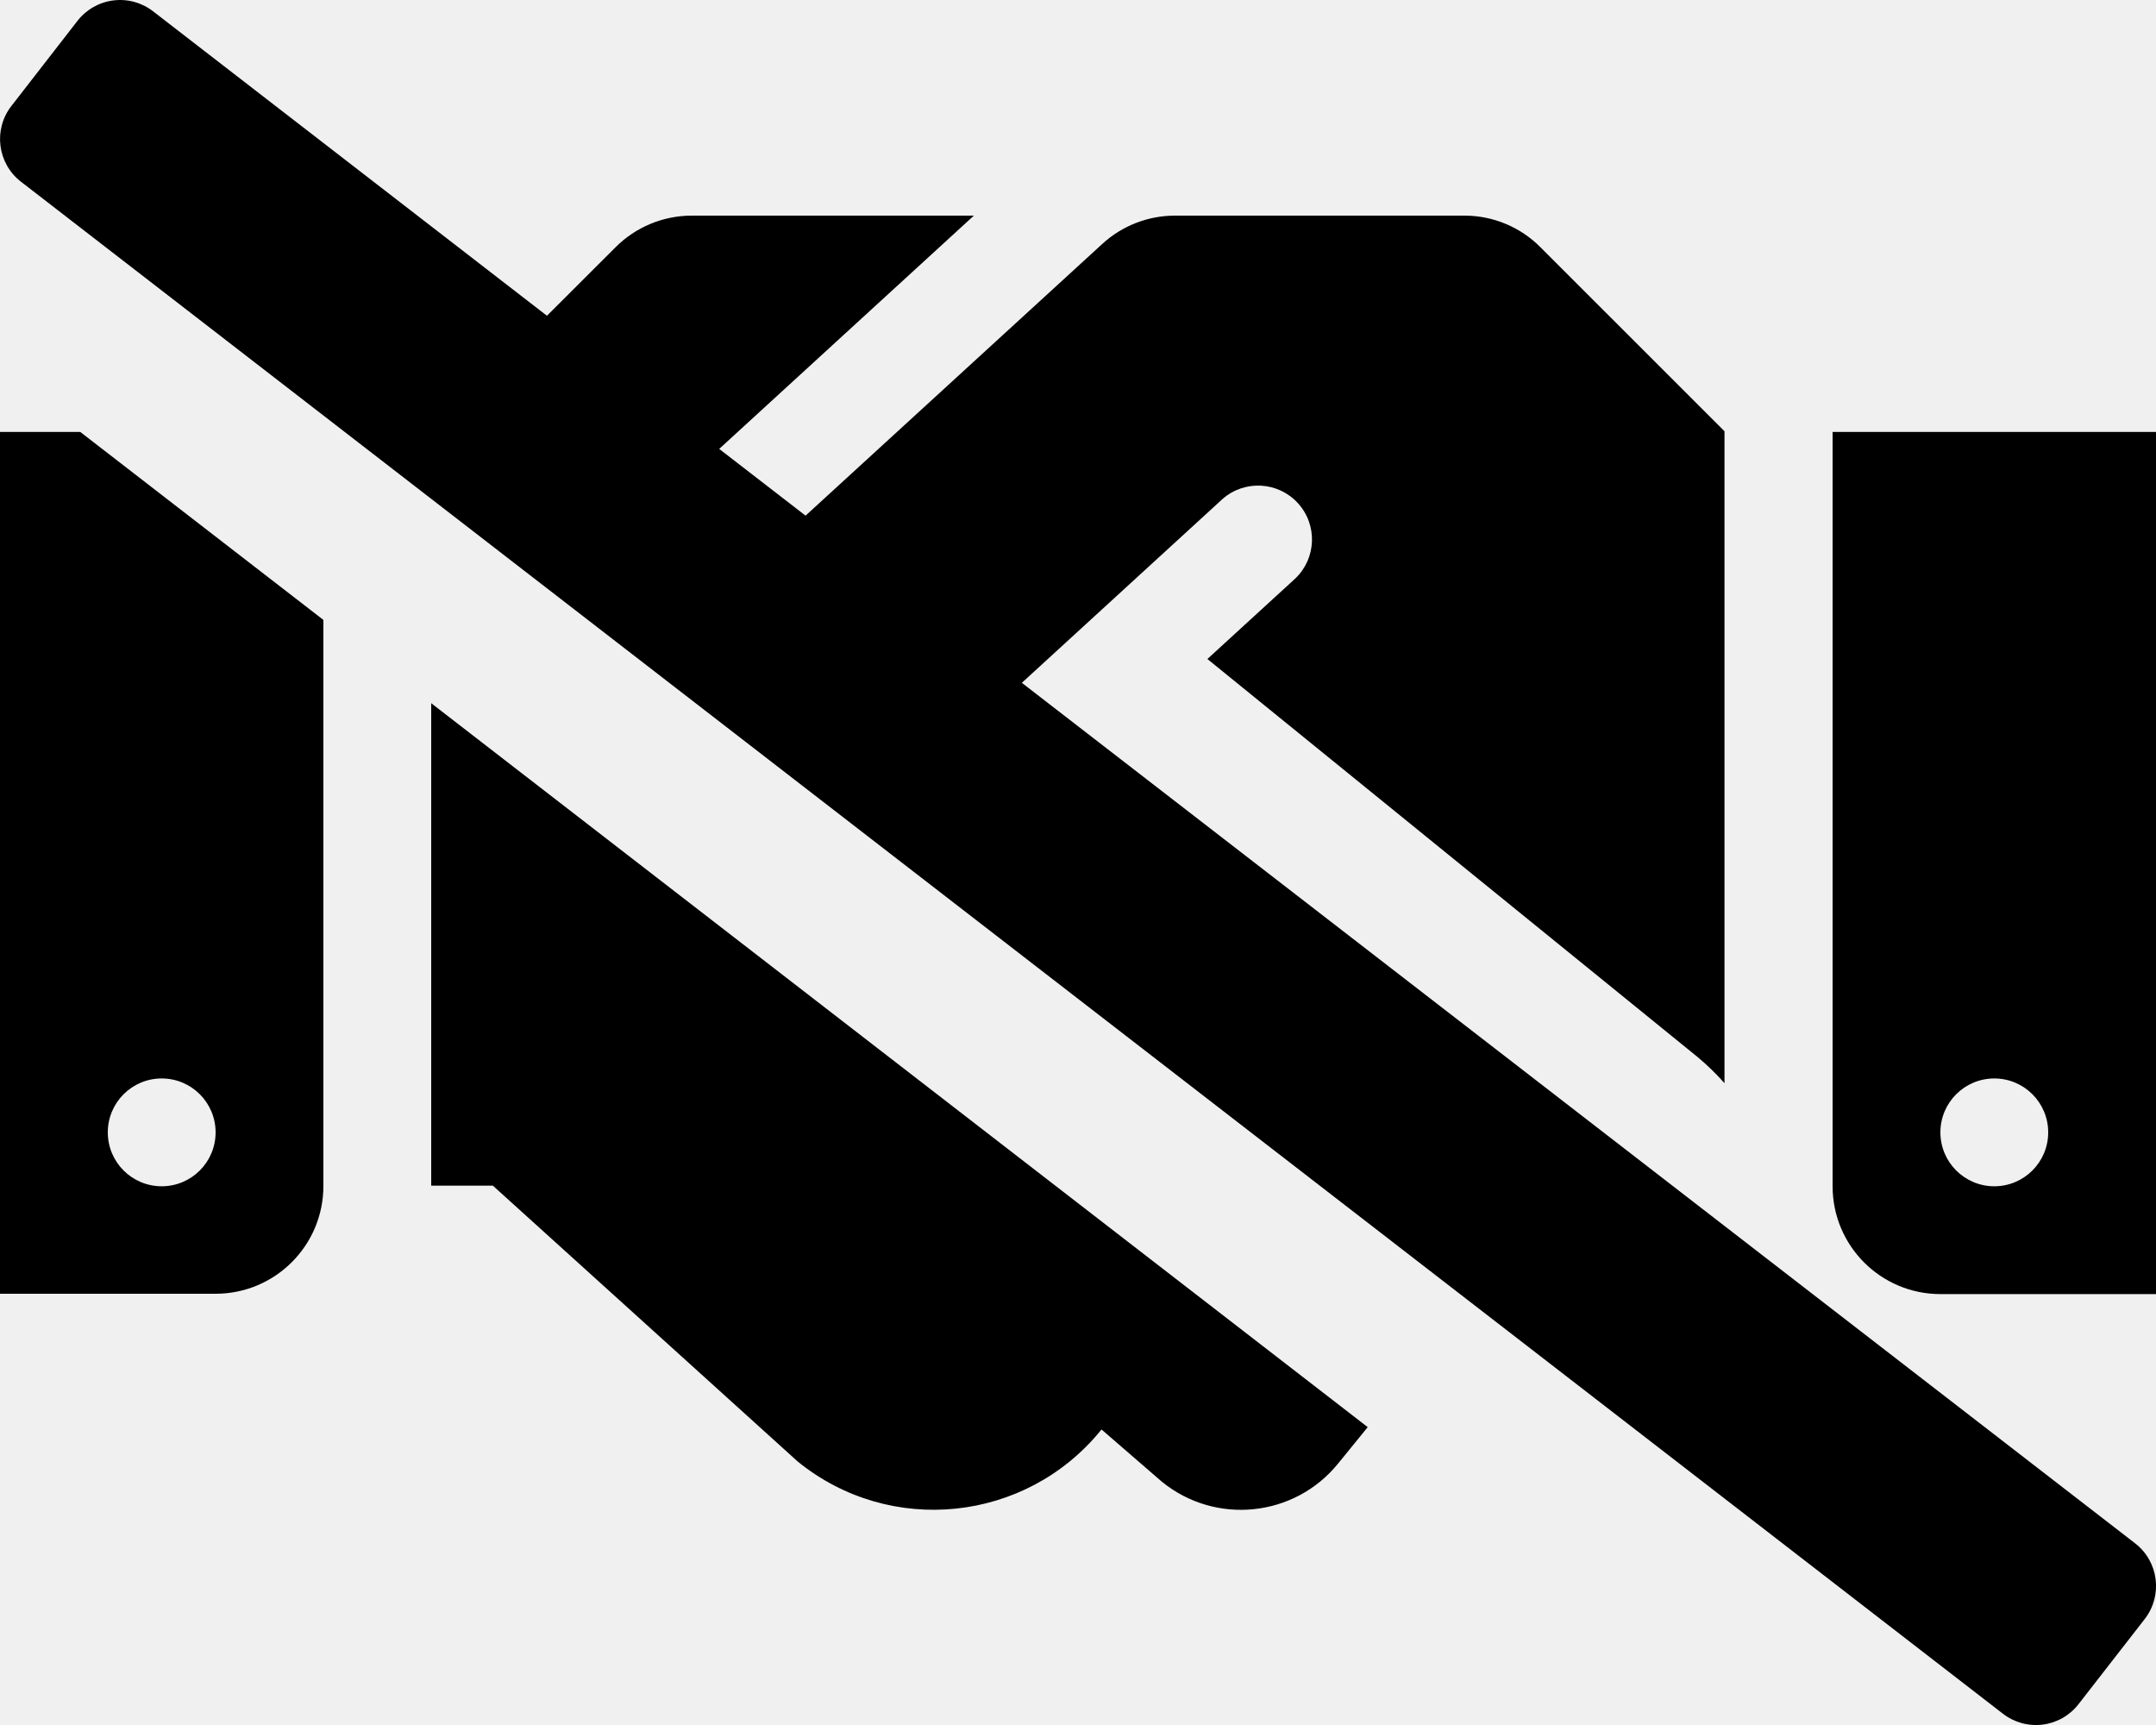
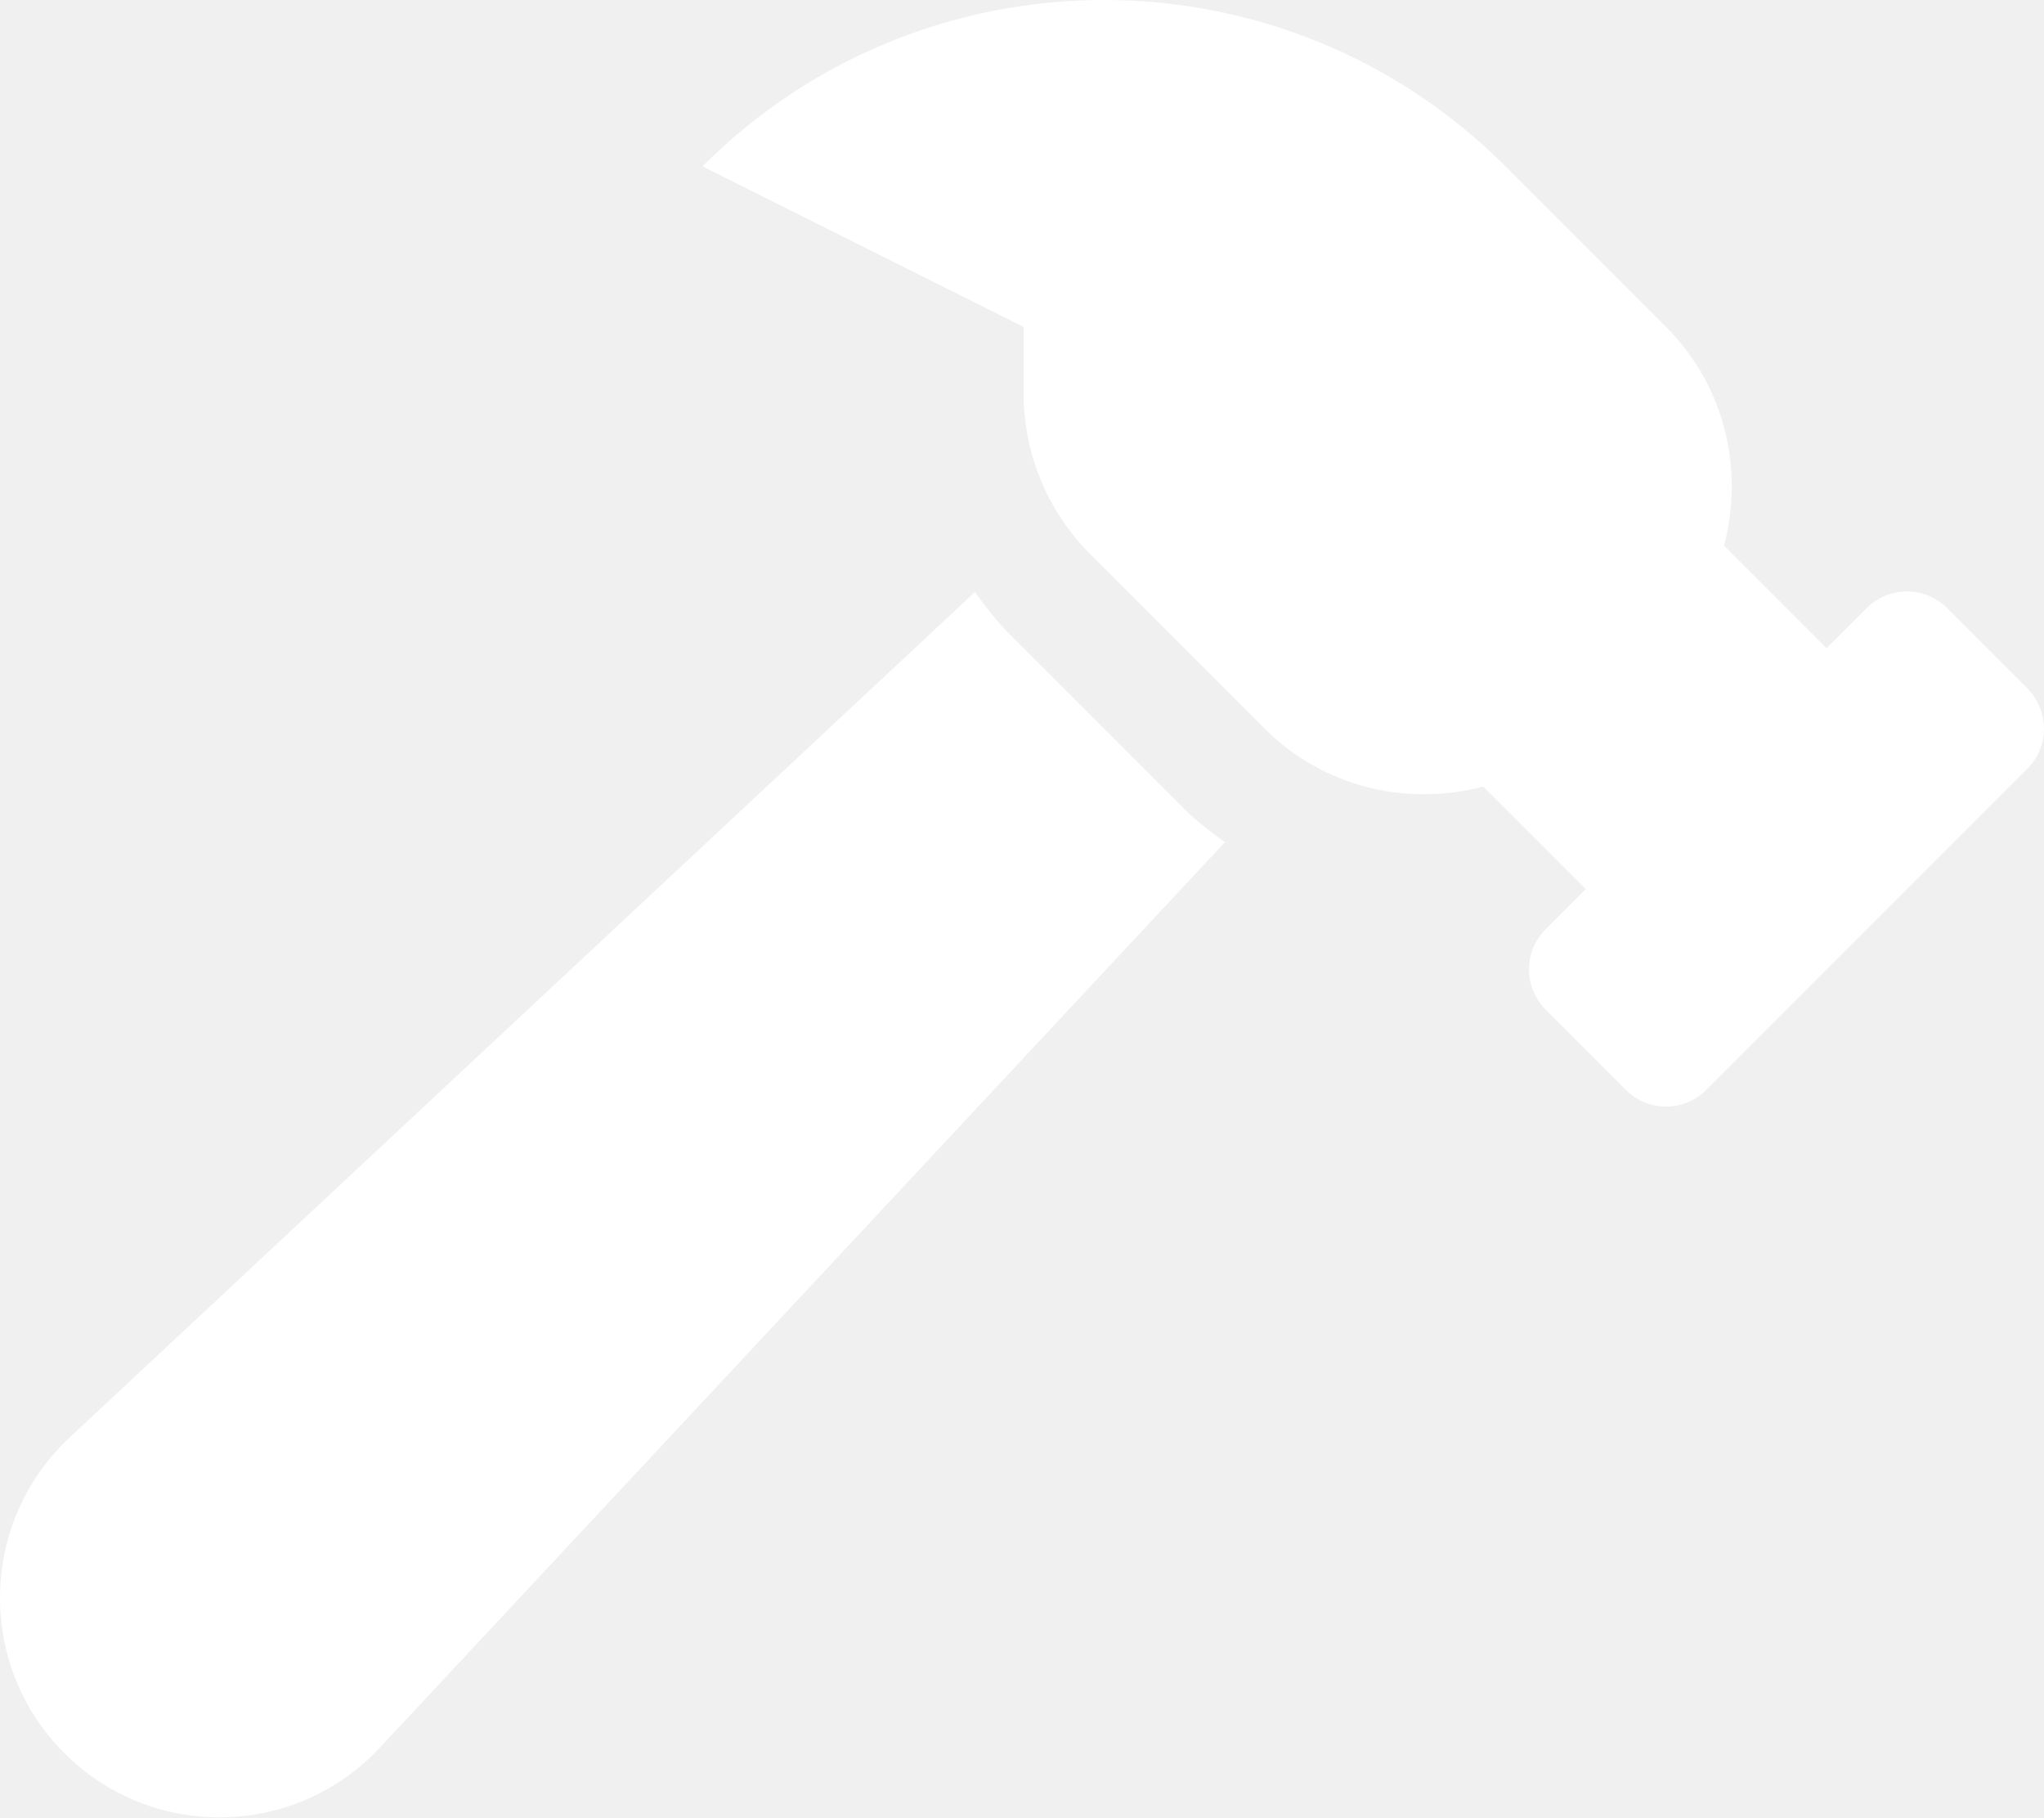
- <svg xmlns="http://www.w3.org/2000/svg" style="fill:#000000;" viewBox="0 0 640 512">
-   <path d="M0,128.21V384H64a32,32,0,0,0,32-32V184L23.83,128.21ZM48,320.1a16,16,0,1,1-16,16A16,16,0,0,1,48,320.1Zm80,31.81h18.3l90.5,81.89a64,64,0,0,0,90-9.3l.2-.2,17.91,15.5a37.16,37.16,0,0,0,52.29-5.39l8.8-10.82L128,208.72Zm416-223.7V352.1a32,32,0,0,0,32,32h64V128.21ZM592,352.1a16,16,0,1,1,16-16A16,16,0,0,1,592,352.1ZM303.33,202.67l59.58-54.57a16,16,0,0,1,21.59,23.61L358.41,195.6,504,313.8a73.08,73.08,0,0,1,7.91,7.7V128L457.3,73.41A31.76,31.76,0,0,0,434.7,64H348.8a31.93,31.93,0,0,0-21.6,8.41l-88.07,80.64-25.64-19.81L289.09,64H205.3a32,32,0,0,0-22.6,9.41L162.36,93.72,45.47,3.38A16,16,0,0,0,23,6.19L3.38,31.46A16,16,0,0,0,6.19,53.91L594.53,508.63A16,16,0,0,0,617,505.82l19.65-25.27a16,16,0,0,0-2.82-22.45Z" />
+ <svg xmlns="http://www.w3.org/2000/svg" style="fill:#FFFFFF;" viewBox="0 0 576 512">
+   <path d="M571.31 193.94l-22.63-22.63c-6.25-6.25-16.38-6.25-22.63 0l-11.31 11.31-28.9-28.9c5.63-21.31.36-44.9-16.35-61.61l-45.25-45.25c-62.48-62.48-163.79-62.48-226.28 0l90.51 45.25v18.75c0 16.97 6.74 33.25 18.75 45.25l49.14 49.14c16.71 16.71 40.3 21.98 61.61 16.35l28.9 28.9-11.31 11.31c-6.25 6.25-6.25 16.38 0 22.63l22.63 22.63c6.25 6.25 16.38 6.25 22.63 0l90.51-90.51c6.23-6.24 6.23-16.37-.02-22.62zm-286.72-15.2c-3.7-3.7-6.84-7.79-9.85-11.95L19.64 404.96c-25.57 23.88-26.26 64.19-1.53 88.93s65.05 24.05 88.93-1.53l238.13-255.07c-3.96-2.91-7.9-5.87-11.44-9.41l-49.14-49.14z" />
</svg>
